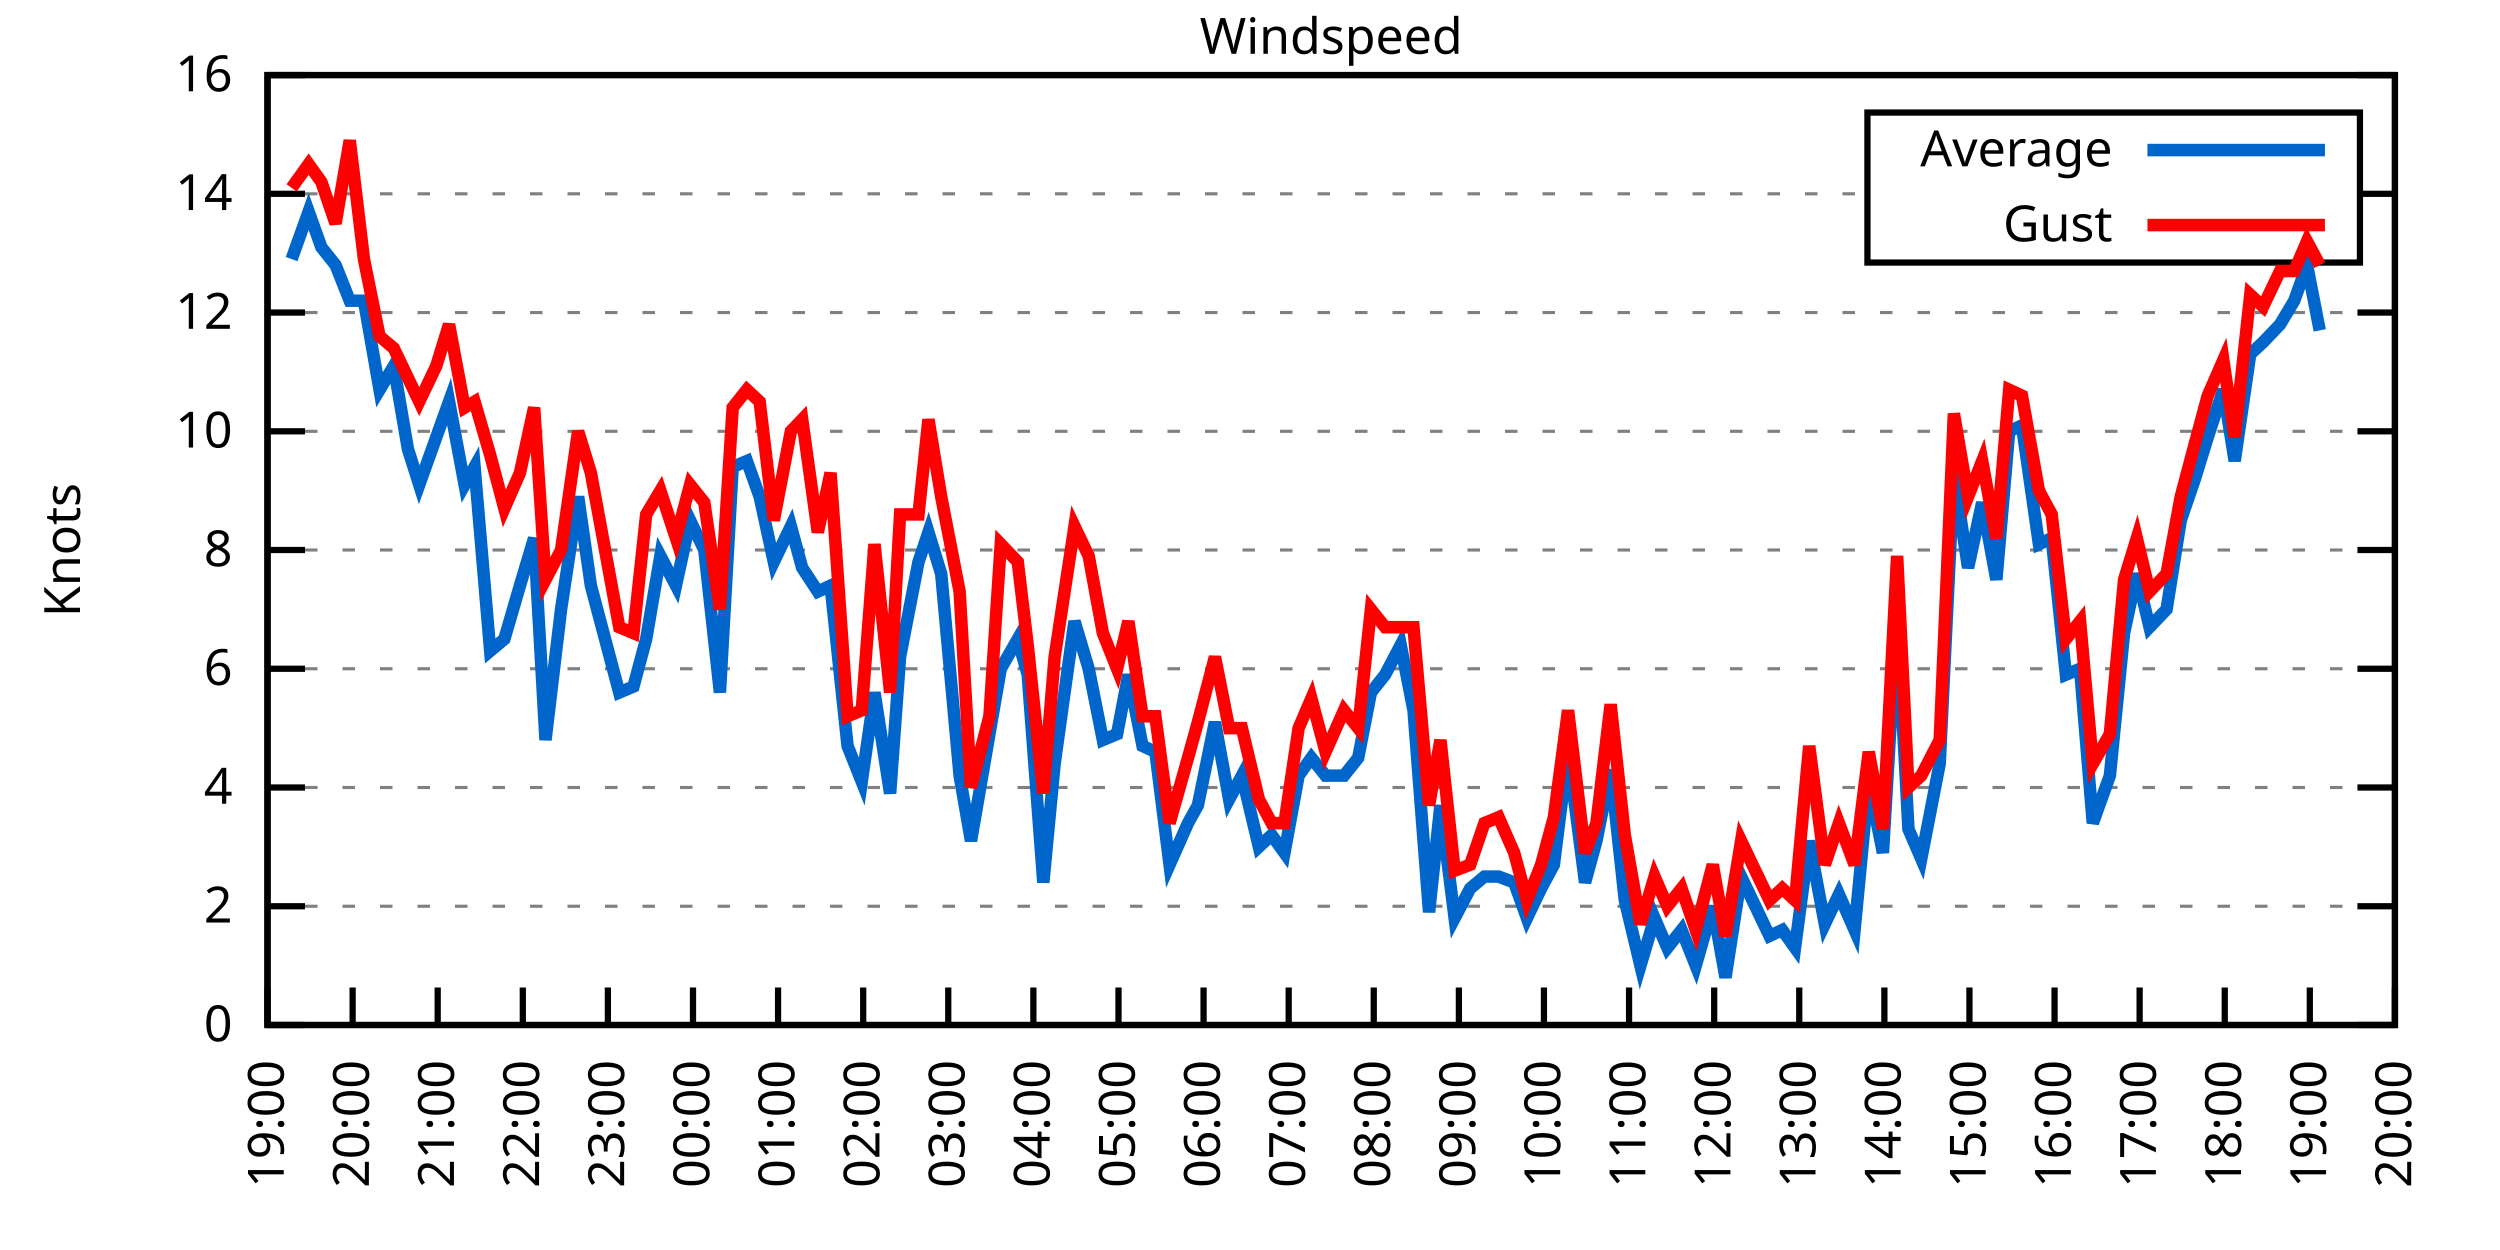
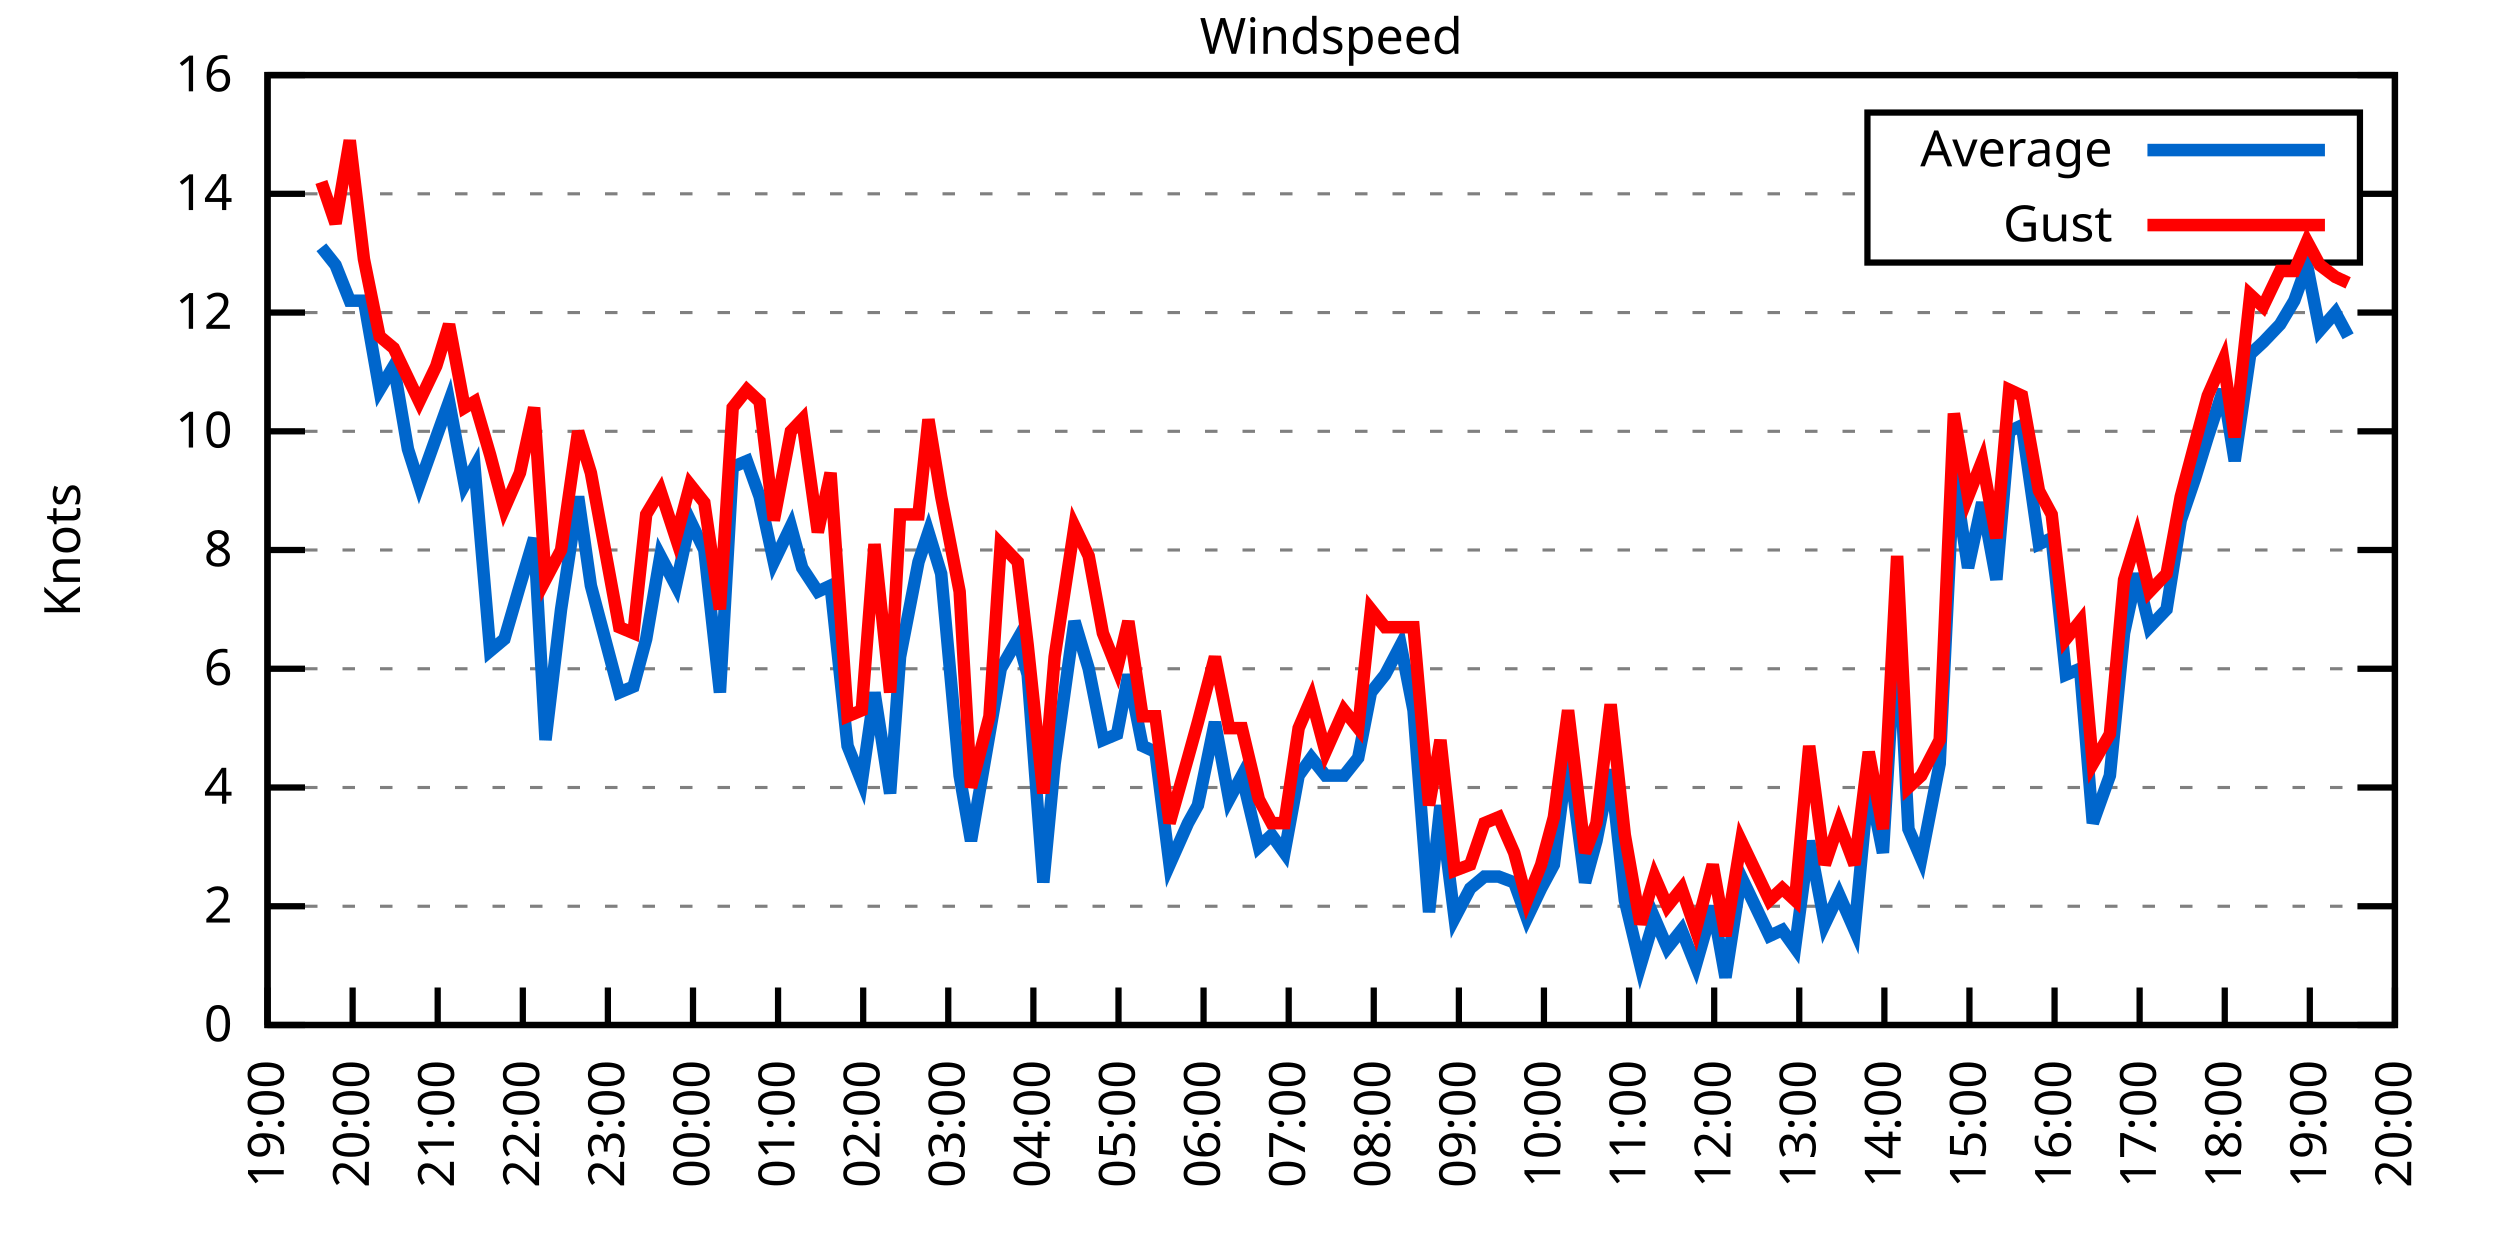
<svg xmlns="http://www.w3.org/2000/svg" xmlns:xlink="http://www.w3.org/1999/xlink" width="400" height="200" viewBox="0 0 400 200">
  <g id="gnuplot_canvas">
    <rect x="0" y="0" width="400" height="200" fill="none" />
    <defs>
      <circle id="gpDot" r="0.5" stroke-width="0.5" stroke="currentColor" />
      <path id="gpPt0" stroke-width="0.333" stroke="currentColor" d="M-1,0 h2 M0,-1 v2" />
      <path id="gpPt1" stroke-width="0.333" stroke="currentColor" d="M-1,-1 L1,1 M1,-1 L-1,1" />
      <path id="gpPt2" stroke-width="0.333" stroke="currentColor" d="M-1,0 L1,0 M0,-1 L0,1 M-1,-1 L1,1 M-1,1 L1,-1" />
      <rect id="gpPt3" stroke-width="0.333" stroke="currentColor" x="-1" y="-1" width="2" height="2" />
      <rect id="gpPt4" stroke-width="0.333" stroke="currentColor" fill="currentColor" x="-1" y="-1" width="2" height="2" />
      <circle id="gpPt5" stroke-width="0.333" stroke="currentColor" cx="0" cy="0" r="1" />
      <use xlink:href="#gpPt5" id="gpPt6" fill="currentColor" stroke="none" />
      <path id="gpPt7" stroke-width="0.333" stroke="currentColor" d="M0,-1.33 L-1.33,0.67 L1.33,0.67 z" />
      <use xlink:href="#gpPt7" id="gpPt8" fill="currentColor" stroke="none" />
      <use xlink:href="#gpPt7" id="gpPt9" stroke="currentColor" transform="rotate(180)" />
      <use xlink:href="#gpPt9" id="gpPt10" fill="currentColor" stroke="none" />
      <use xlink:href="#gpPt3" id="gpPt11" stroke="currentColor" transform="rotate(45)" />
      <use xlink:href="#gpPt11" id="gpPt12" fill="currentColor" stroke="none" />
      <path id="gpPt13" stroke-width="0.333" stroke="currentColor" d="M0,1.330 L1.265,0.411 L0.782,-1.067 L-0.782,-1.076 L-1.265,0.411 z" />
      <use xlink:href="#gpPt13" id="gpPt14" fill="currentColor" stroke="none" />
      <filter id="textbox" filterUnits="objectBoundingBox" x="0" y="0" height="1" width="1">
        <feFlood flood-color="white" flood-opacity="1" result="bgnd" />
        <feComposite in="SourceGraphic" in2="bgnd" operator="atop" />
      </filter>
      <filter id="greybox" filterUnits="objectBoundingBox" x="0" y="0" height="1" width="1">
        <feFlood flood-color="lightgrey" flood-opacity="1" result="grey" />
        <feComposite in="SourceGraphic" in2="grey" operator="atop" />
      </filter>
    </defs>
    <g fill="none" color="white" stroke="currentColor" stroke-width="1.00" stroke-linecap="butt" stroke-linejoin="miter">
</g>
    <g fill="none" color="black" stroke="currentColor" stroke-width="1.00" stroke-linecap="butt" stroke-linejoin="miter">
      <g stroke="none" shape-rendering="crispEdges">
        <polygon fill="rgb(255, 255, 255)" points="42.80,164.00 383.18,164.00 383.18,12.02 42.80,12.02 " />
      </g>
    </g>
    <g fill="none" color="black" stroke="currentColor" stroke-width="1.00" stroke-linecap="butt" stroke-linejoin="miter">
</g>
    <g fill="none" color="black" stroke="black" stroke-width="0.50" stroke-linecap="butt" stroke-linejoin="miter">
</g>
    <g fill="none" color="gray" stroke="currentColor" stroke-width="0.50" stroke-linecap="butt" stroke-linejoin="miter">
      <path stroke="gray" stroke-dasharray="2,4" class="gridline" d="M42.80,164.00 L383.19,164.00  " />
    </g>
    <g fill="none" color="gray" stroke="gray" stroke-width="1.00" stroke-linecap="butt" stroke-linejoin="miter">
</g>
    <g fill="none" color="black" stroke="currentColor" stroke-width="1.00" stroke-linecap="butt" stroke-linejoin="miter">
      <path stroke="black" d="M42.80,164.00 L48.80,164.00 M383.19,164.00 L377.19,164.00  " />
      <g transform="translate(37.20,166.60)" stroke="none" fill="black" font-family="Sans" font-size="8.00" text-anchor="end">
        <text>
          <tspan font-family="Sans"> 0</tspan>
        </text>
      </g>
    </g>
    <g fill="none" color="black" stroke="currentColor" stroke-width="1.00" stroke-linecap="butt" stroke-linejoin="miter">
</g>
    <g fill="none" color="black" stroke="black" stroke-width="0.50" stroke-linecap="butt" stroke-linejoin="miter">
</g>
    <g fill="none" color="gray" stroke="currentColor" stroke-width="0.50" stroke-linecap="butt" stroke-linejoin="miter">
      <path stroke="gray" stroke-dasharray="2,4" class="gridline" d="M42.80,145.00 L383.19,145.00  " />
    </g>
    <g fill="none" color="gray" stroke="gray" stroke-width="1.00" stroke-linecap="butt" stroke-linejoin="miter">
</g>
    <g fill="none" color="black" stroke="currentColor" stroke-width="1.00" stroke-linecap="butt" stroke-linejoin="miter">
      <path stroke="black" d="M42.80,145.00 L48.80,145.00 M383.19,145.00 L377.19,145.00  " />
      <g transform="translate(37.20,147.60)" stroke="none" fill="black" font-family="Sans" font-size="8.00" text-anchor="end">
        <text>
          <tspan font-family="Sans"> 2</tspan>
        </text>
      </g>
    </g>
    <g fill="none" color="black" stroke="currentColor" stroke-width="1.00" stroke-linecap="butt" stroke-linejoin="miter">
</g>
    <g fill="none" color="black" stroke="black" stroke-width="0.50" stroke-linecap="butt" stroke-linejoin="miter">
</g>
    <g fill="none" color="gray" stroke="currentColor" stroke-width="0.50" stroke-linecap="butt" stroke-linejoin="miter">
      <path stroke="gray" stroke-dasharray="2,4" class="gridline" d="M42.80,126.00 L383.19,126.00  " />
    </g>
    <g fill="none" color="gray" stroke="gray" stroke-width="1.00" stroke-linecap="butt" stroke-linejoin="miter">
</g>
    <g fill="none" color="black" stroke="currentColor" stroke-width="1.00" stroke-linecap="butt" stroke-linejoin="miter">
      <path stroke="black" d="M42.80,126.00 L48.80,126.00 M383.19,126.00 L377.19,126.00  " />
      <g transform="translate(37.20,128.60)" stroke="none" fill="black" font-family="Sans" font-size="8.00" text-anchor="end">
        <text>
          <tspan font-family="Sans"> 4</tspan>
        </text>
      </g>
    </g>
    <g fill="none" color="black" stroke="currentColor" stroke-width="1.00" stroke-linecap="butt" stroke-linejoin="miter">
</g>
    <g fill="none" color="black" stroke="black" stroke-width="0.50" stroke-linecap="butt" stroke-linejoin="miter">
</g>
    <g fill="none" color="gray" stroke="currentColor" stroke-width="0.50" stroke-linecap="butt" stroke-linejoin="miter">
      <path stroke="gray" stroke-dasharray="2,4" class="gridline" d="M42.80,107.00 L383.19,107.00  " />
    </g>
    <g fill="none" color="gray" stroke="gray" stroke-width="1.00" stroke-linecap="butt" stroke-linejoin="miter">
</g>
    <g fill="none" color="black" stroke="currentColor" stroke-width="1.00" stroke-linecap="butt" stroke-linejoin="miter">
      <path stroke="black" d="M42.80,107.00 L48.80,107.00 M383.19,107.00 L377.19,107.00  " />
      <g transform="translate(37.20,109.60)" stroke="none" fill="black" font-family="Sans" font-size="8.00" text-anchor="end">
        <text>
          <tspan font-family="Sans"> 6</tspan>
        </text>
      </g>
    </g>
    <g fill="none" color="black" stroke="currentColor" stroke-width="1.00" stroke-linecap="butt" stroke-linejoin="miter">
</g>
    <g fill="none" color="black" stroke="black" stroke-width="0.50" stroke-linecap="butt" stroke-linejoin="miter">
</g>
    <g fill="none" color="gray" stroke="currentColor" stroke-width="0.50" stroke-linecap="butt" stroke-linejoin="miter">
      <path stroke="gray" stroke-dasharray="2,4" class="gridline" d="M42.80,88.00 L383.19,88.00  " />
    </g>
    <g fill="none" color="gray" stroke="gray" stroke-width="1.00" stroke-linecap="butt" stroke-linejoin="miter">
</g>
    <g fill="none" color="black" stroke="currentColor" stroke-width="1.00" stroke-linecap="butt" stroke-linejoin="miter">
      <path stroke="black" d="M42.80,88.00 L48.80,88.00 M383.19,88.00 L377.19,88.00  " />
      <g transform="translate(37.20,90.60)" stroke="none" fill="black" font-family="Sans" font-size="8.00" text-anchor="end">
        <text>
          <tspan font-family="Sans"> 8</tspan>
        </text>
      </g>
    </g>
    <g fill="none" color="black" stroke="currentColor" stroke-width="1.00" stroke-linecap="butt" stroke-linejoin="miter">
</g>
    <g fill="none" color="black" stroke="black" stroke-width="0.50" stroke-linecap="butt" stroke-linejoin="miter">
</g>
    <g fill="none" color="gray" stroke="currentColor" stroke-width="0.50" stroke-linecap="butt" stroke-linejoin="miter">
      <path stroke="gray" stroke-dasharray="2,4" class="gridline" d="M42.80,69.01 L383.19,69.01  " />
    </g>
    <g fill="none" color="gray" stroke="gray" stroke-width="1.00" stroke-linecap="butt" stroke-linejoin="miter">
</g>
    <g fill="none" color="black" stroke="currentColor" stroke-width="1.00" stroke-linecap="butt" stroke-linejoin="miter">
      <path stroke="black" d="M42.80,69.01 L48.80,69.01 M383.19,69.01 L377.19,69.01  " />
      <g transform="translate(37.20,71.61)" stroke="none" fill="black" font-family="Sans" font-size="8.00" text-anchor="end">
        <text>
          <tspan font-family="Sans"> 10</tspan>
        </text>
      </g>
    </g>
    <g fill="none" color="black" stroke="currentColor" stroke-width="1.00" stroke-linecap="butt" stroke-linejoin="miter">
</g>
    <g fill="none" color="black" stroke="black" stroke-width="0.50" stroke-linecap="butt" stroke-linejoin="miter">
</g>
    <g fill="none" color="gray" stroke="currentColor" stroke-width="0.50" stroke-linecap="butt" stroke-linejoin="miter">
      <path stroke="gray" stroke-dasharray="2,4" class="gridline" d="M42.80,50.01 L383.19,50.01  " />
    </g>
    <g fill="none" color="gray" stroke="gray" stroke-width="1.00" stroke-linecap="butt" stroke-linejoin="miter">
</g>
    <g fill="none" color="black" stroke="currentColor" stroke-width="1.00" stroke-linecap="butt" stroke-linejoin="miter">
      <path stroke="black" d="M42.80,50.01 L48.80,50.01 M383.19,50.01 L377.19,50.01  " />
      <g transform="translate(37.20,52.61)" stroke="none" fill="black" font-family="Sans" font-size="8.00" text-anchor="end">
        <text>
          <tspan font-family="Sans"> 12</tspan>
        </text>
      </g>
    </g>
    <g fill="none" color="black" stroke="currentColor" stroke-width="1.00" stroke-linecap="butt" stroke-linejoin="miter">
</g>
    <g fill="none" color="black" stroke="black" stroke-width="0.50" stroke-linecap="butt" stroke-linejoin="miter">
</g>
    <g fill="none" color="gray" stroke="currentColor" stroke-width="0.50" stroke-linecap="butt" stroke-linejoin="miter">
      <path stroke="gray" stroke-dasharray="2,4" class="gridline" d="M42.80,31.01 L298.79,31.01 M377.59,31.01 L383.19,31.01  " />
    </g>
    <g fill="none" color="gray" stroke="gray" stroke-width="1.00" stroke-linecap="butt" stroke-linejoin="miter">
</g>
    <g fill="none" color="black" stroke="currentColor" stroke-width="1.00" stroke-linecap="butt" stroke-linejoin="miter">
      <path stroke="black" d="M42.80,31.01 L48.80,31.01 M383.19,31.01 L377.19,31.01  " />
      <g transform="translate(37.20,33.61)" stroke="none" fill="black" font-family="Sans" font-size="8.00" text-anchor="end">
        <text>
          <tspan font-family="Sans"> 14</tspan>
        </text>
      </g>
    </g>
    <g fill="none" color="black" stroke="currentColor" stroke-width="1.00" stroke-linecap="butt" stroke-linejoin="miter">
</g>
    <g fill="none" color="black" stroke="black" stroke-width="0.50" stroke-linecap="butt" stroke-linejoin="miter">
</g>
    <g fill="none" color="gray" stroke="currentColor" stroke-width="0.50" stroke-linecap="butt" stroke-linejoin="miter">
      <path stroke="gray" stroke-dasharray="2,4" class="gridline" d="M42.80,12.01 L383.19,12.01  " />
    </g>
    <g fill="none" color="gray" stroke="gray" stroke-width="1.00" stroke-linecap="butt" stroke-linejoin="miter">
</g>
    <g fill="none" color="black" stroke="currentColor" stroke-width="1.00" stroke-linecap="butt" stroke-linejoin="miter">
      <path stroke="black" d="M42.80,12.01 L48.80,12.01 M383.19,12.01 L377.19,12.01  " />
      <g transform="translate(37.20,14.61)" stroke="none" fill="black" font-family="Sans" font-size="8.00" text-anchor="end">
        <text>
          <tspan font-family="Sans"> 16</tspan>
        </text>
      </g>
    </g>
    <g fill="none" color="black" stroke="currentColor" stroke-width="1.00" stroke-linecap="butt" stroke-linejoin="miter">
      <path stroke="black" d="M42.80,164.00 L42.80,158.00  " />
      <g transform="translate(45.40,169.60) rotate(270.00)" stroke="none" fill="black" font-family="Sans" font-size="8.00" text-anchor="end">
        <text>
          <tspan font-family="Sans">19:00</tspan>
        </text>
      </g>
    </g>
    <g fill="none" color="black" stroke="currentColor" stroke-width="1.00" stroke-linecap="butt" stroke-linejoin="miter">
      <path stroke="black" d="M56.42,164.00 L56.42,158.00  " />
      <g transform="translate(59.02,169.60) rotate(270.00)" stroke="none" fill="black" font-family="Sans" font-size="8.00" text-anchor="end">
        <text>
          <tspan font-family="Sans">20:00</tspan>
        </text>
      </g>
    </g>
    <g fill="none" color="black" stroke="currentColor" stroke-width="1.00" stroke-linecap="butt" stroke-linejoin="miter">
      <path stroke="black" d="M70.03,164.00 L70.03,158.00  " />
      <g transform="translate(72.63,169.60) rotate(270.00)" stroke="none" fill="black" font-family="Sans" font-size="8.00" text-anchor="end">
        <text>
          <tspan font-family="Sans">21:00</tspan>
        </text>
      </g>
    </g>
    <g fill="none" color="black" stroke="currentColor" stroke-width="1.00" stroke-linecap="butt" stroke-linejoin="miter">
      <path stroke="black" d="M83.65,164.00 L83.65,158.00  " />
      <g transform="translate(86.25,169.60) rotate(270.00)" stroke="none" fill="black" font-family="Sans" font-size="8.00" text-anchor="end">
        <text>
          <tspan font-family="Sans">22:00</tspan>
        </text>
      </g>
    </g>
    <g fill="none" color="black" stroke="currentColor" stroke-width="1.00" stroke-linecap="butt" stroke-linejoin="miter">
      <path stroke="black" d="M97.26,164.00 L97.26,158.00  " />
      <g transform="translate(99.86,169.60) rotate(270.00)" stroke="none" fill="black" font-family="Sans" font-size="8.00" text-anchor="end">
        <text>
          <tspan font-family="Sans">23:00</tspan>
        </text>
      </g>
    </g>
    <g fill="none" color="black" stroke="currentColor" stroke-width="1.00" stroke-linecap="butt" stroke-linejoin="miter">
      <path stroke="black" d="M110.88,164.00 L110.88,158.00  " />
      <g transform="translate(113.48,169.60) rotate(270.00)" stroke="none" fill="black" font-family="Sans" font-size="8.00" text-anchor="end">
        <text>
          <tspan font-family="Sans">00:00</tspan>
        </text>
      </g>
    </g>
    <g fill="none" color="black" stroke="currentColor" stroke-width="1.00" stroke-linecap="butt" stroke-linejoin="miter">
      <path stroke="black" d="M124.49,164.00 L124.49,158.00  " />
      <g transform="translate(127.09,169.60) rotate(270.00)" stroke="none" fill="black" font-family="Sans" font-size="8.00" text-anchor="end">
        <text>
          <tspan font-family="Sans">01:00</tspan>
        </text>
      </g>
    </g>
    <g fill="none" color="black" stroke="currentColor" stroke-width="1.00" stroke-linecap="butt" stroke-linejoin="miter">
      <path stroke="black" d="M138.11,164.00 L138.11,158.00  " />
      <g transform="translate(140.71,169.60) rotate(270.00)" stroke="none" fill="black" font-family="Sans" font-size="8.00" text-anchor="end">
        <text>
          <tspan font-family="Sans">02:00</tspan>
        </text>
      </g>
    </g>
    <g fill="none" color="black" stroke="currentColor" stroke-width="1.00" stroke-linecap="butt" stroke-linejoin="miter">
      <path stroke="black" d="M151.72,164.00 L151.72,158.00  " />
      <g transform="translate(154.32,169.60) rotate(270.00)" stroke="none" fill="black" font-family="Sans" font-size="8.00" text-anchor="end">
        <text>
          <tspan font-family="Sans">03:00</tspan>
        </text>
      </g>
    </g>
    <g fill="none" color="black" stroke="currentColor" stroke-width="1.00" stroke-linecap="butt" stroke-linejoin="miter">
      <path stroke="black" d="M165.34,164.00 L165.34,158.00  " />
      <g transform="translate(167.94,169.60) rotate(270.00)" stroke="none" fill="black" font-family="Sans" font-size="8.00" text-anchor="end">
        <text>
          <tspan font-family="Sans">04:00</tspan>
        </text>
      </g>
    </g>
    <g fill="none" color="black" stroke="currentColor" stroke-width="1.00" stroke-linecap="butt" stroke-linejoin="miter">
      <path stroke="black" d="M178.96,164.00 L178.96,158.00  " />
      <g transform="translate(181.56,169.60) rotate(270.00)" stroke="none" fill="black" font-family="Sans" font-size="8.00" text-anchor="end">
        <text>
          <tspan font-family="Sans">05:00</tspan>
        </text>
      </g>
    </g>
    <g fill="none" color="black" stroke="currentColor" stroke-width="1.00" stroke-linecap="butt" stroke-linejoin="miter">
      <path stroke="black" d="M192.57,164.00 L192.57,158.00  " />
      <g transform="translate(195.17,169.60) rotate(270.00)" stroke="none" fill="black" font-family="Sans" font-size="8.00" text-anchor="end">
        <text>
          <tspan font-family="Sans">06:00</tspan>
        </text>
      </g>
    </g>
    <g fill="none" color="black" stroke="currentColor" stroke-width="1.00" stroke-linecap="butt" stroke-linejoin="miter">
      <path stroke="black" d="M206.19,164.00 L206.19,158.00  " />
      <g transform="translate(208.79,169.60) rotate(270.00)" stroke="none" fill="black" font-family="Sans" font-size="8.00" text-anchor="end">
        <text>
          <tspan font-family="Sans">07:00</tspan>
        </text>
      </g>
    </g>
    <g fill="none" color="black" stroke="currentColor" stroke-width="1.00" stroke-linecap="butt" stroke-linejoin="miter">
      <path stroke="black" d="M219.80,164.00 L219.80,158.00  " />
      <g transform="translate(222.40,169.60) rotate(270.00)" stroke="none" fill="black" font-family="Sans" font-size="8.00" text-anchor="end">
        <text>
          <tspan font-family="Sans">08:00</tspan>
        </text>
      </g>
    </g>
    <g fill="none" color="black" stroke="currentColor" stroke-width="1.00" stroke-linecap="butt" stroke-linejoin="miter">
      <path stroke="black" d="M233.42,164.00 L233.42,158.00  " />
      <g transform="translate(236.02,169.60) rotate(270.00)" stroke="none" fill="black" font-family="Sans" font-size="8.00" text-anchor="end">
        <text>
          <tspan font-family="Sans">09:00</tspan>
        </text>
      </g>
    </g>
    <g fill="none" color="black" stroke="currentColor" stroke-width="1.00" stroke-linecap="butt" stroke-linejoin="miter">
      <path stroke="black" d="M247.03,164.00 L247.03,158.00  " />
      <g transform="translate(249.63,169.60) rotate(270.00)" stroke="none" fill="black" font-family="Sans" font-size="8.00" text-anchor="end">
        <text>
          <tspan font-family="Sans">10:00</tspan>
        </text>
      </g>
    </g>
    <g fill="none" color="black" stroke="currentColor" stroke-width="1.00" stroke-linecap="butt" stroke-linejoin="miter">
      <path stroke="black" d="M260.65,164.00 L260.65,158.00  " />
      <g transform="translate(263.25,169.60) rotate(270.00)" stroke="none" fill="black" font-family="Sans" font-size="8.00" text-anchor="end">
        <text>
          <tspan font-family="Sans">11:00</tspan>
        </text>
      </g>
    </g>
    <g fill="none" color="black" stroke="currentColor" stroke-width="1.00" stroke-linecap="butt" stroke-linejoin="miter">
      <path stroke="black" d="M274.27,164.00 L274.27,158.00  " />
      <g transform="translate(276.87,169.60) rotate(270.00)" stroke="none" fill="black" font-family="Sans" font-size="8.00" text-anchor="end">
        <text>
          <tspan font-family="Sans">12:00</tspan>
        </text>
      </g>
    </g>
    <g fill="none" color="black" stroke="currentColor" stroke-width="1.00" stroke-linecap="butt" stroke-linejoin="miter">
      <path stroke="black" d="M287.88,164.00 L287.88,158.00  " />
      <g transform="translate(290.48,169.60) rotate(270.00)" stroke="none" fill="black" font-family="Sans" font-size="8.00" text-anchor="end">
        <text>
          <tspan font-family="Sans">13:00</tspan>
        </text>
      </g>
    </g>
    <g fill="none" color="black" stroke="currentColor" stroke-width="1.00" stroke-linecap="butt" stroke-linejoin="miter">
      <path stroke="black" d="M301.50,164.00 L301.50,158.00  " />
      <g transform="translate(304.10,169.60) rotate(270.00)" stroke="none" fill="black" font-family="Sans" font-size="8.00" text-anchor="end">
        <text>
          <tspan font-family="Sans">14:00</tspan>
        </text>
      </g>
    </g>
    <g fill="none" color="black" stroke="currentColor" stroke-width="1.00" stroke-linecap="butt" stroke-linejoin="miter">
      <path stroke="black" d="M315.11,164.00 L315.11,158.00  " />
      <g transform="translate(317.71,169.60) rotate(270.00)" stroke="none" fill="black" font-family="Sans" font-size="8.00" text-anchor="end">
        <text>
          <tspan font-family="Sans">15:00</tspan>
        </text>
      </g>
    </g>
    <g fill="none" color="black" stroke="currentColor" stroke-width="1.00" stroke-linecap="butt" stroke-linejoin="miter">
      <path stroke="black" d="M328.73,164.00 L328.73,158.00  " />
      <g transform="translate(331.33,169.60) rotate(270.00)" stroke="none" fill="black" font-family="Sans" font-size="8.00" text-anchor="end">
        <text>
          <tspan font-family="Sans">16:00</tspan>
        </text>
      </g>
    </g>
    <g fill="none" color="black" stroke="currentColor" stroke-width="1.00" stroke-linecap="butt" stroke-linejoin="miter">
      <path stroke="black" d="M342.34,164.00 L342.34,158.00  " />
      <g transform="translate(344.94,169.60) rotate(270.00)" stroke="none" fill="black" font-family="Sans" font-size="8.00" text-anchor="end">
        <text>
          <tspan font-family="Sans">17:00</tspan>
        </text>
      </g>
    </g>
    <g fill="none" color="black" stroke="currentColor" stroke-width="1.00" stroke-linecap="butt" stroke-linejoin="miter">
      <path stroke="black" d="M355.96,164.00 L355.96,158.00  " />
      <g transform="translate(358.56,169.60) rotate(270.00)" stroke="none" fill="black" font-family="Sans" font-size="8.00" text-anchor="end">
        <text>
          <tspan font-family="Sans">18:00</tspan>
        </text>
      </g>
    </g>
    <g fill="none" color="black" stroke="currentColor" stroke-width="1.00" stroke-linecap="butt" stroke-linejoin="miter">
      <path stroke="black" d="M369.57,164.00 L369.57,158.00  " />
      <g transform="translate(372.17,169.60) rotate(270.00)" stroke="none" fill="black" font-family="Sans" font-size="8.00" text-anchor="end">
        <text>
          <tspan font-family="Sans">19:00</tspan>
        </text>
      </g>
    </g>
    <g fill="none" color="black" stroke="currentColor" stroke-width="1.00" stroke-linecap="butt" stroke-linejoin="miter">
      <path stroke="black" d="M383.19,164.00 L383.19,158.00  " />
      <g transform="translate(385.79,169.60) rotate(270.00)" stroke="none" fill="black" font-family="Sans" font-size="8.00" text-anchor="end">
        <text>
          <tspan font-family="Sans">20:00</tspan>
        </text>
      </g>
    </g>
    <g fill="none" color="black" stroke="currentColor" stroke-width="1.00" stroke-linecap="butt" stroke-linejoin="miter">
</g>
    <g fill="none" color="black" stroke="currentColor" stroke-width="1.00" stroke-linecap="butt" stroke-linejoin="miter">
      <path stroke="black" d="M42.80,12.01 L42.80,164.00 L383.19,164.00 L383.19,12.01 L42.80,12.01 Z  " />
    </g>
    <g fill="none" color="black" stroke="currentColor" stroke-width="1.00" stroke-linecap="butt" stroke-linejoin="miter">
</g>
    <g fill="none" color="black" stroke="currentColor" stroke-width="1.00" stroke-linecap="butt" stroke-linejoin="miter">
      <path stroke="black" d="M298.79,42.01 L298.79,18.01 L377.59,18.01 L377.59,42.01 L298.79,42.01 Z  " />
    </g>
    <g id="Windspeed_plot_1">
      <g fill="none" color="white" stroke="black" stroke-width="2.00" stroke-linecap="butt" stroke-linejoin="miter">
</g>
      <g fill="none" color="black" stroke="currentColor" stroke-width="2.00" stroke-linecap="butt" stroke-linejoin="miter">
        <g transform="translate(337.99,26.61)" stroke="none" fill="black" font-family="Sans" font-size="8.00" text-anchor="end">
          <text>
            <tspan font-family="Sans">Average</tspan>
          </text>
        </g>
      </g>
      <g fill="none" color="black" stroke="currentColor" stroke-width="2.00" stroke-linecap="butt" stroke-linejoin="miter">
-         <path stroke="rgb(  0, 102, 204)" d="M343.59,24.01 L371.99,24.01 M46.66,41.46 L49.38,33.86 L51.42,39.56 L53.69,42.41 L55.96,48.11 L58.23,48.11   L60.73,62.36 L63.00,58.56 L65.27,71.86 L67.08,77.56 L69.80,69.96 L71.85,64.26 L74.34,77.56 L75.93,74.71   L78.43,104.15 L80.70,102.25 L83.19,93.70 L85.46,86.11 L87.28,118.40 L89.77,97.50 L92.50,79.46 L94.54,93.70   L96.81,102.25 L99.08,110.80 L101.35,109.85 L103.39,102.25 L105.66,88.95 L108.15,93.70 L110.42,83.26 L112.69,88.00   L115.19,110.80 L117.23,74.71 L119.50,73.76 L121.54,79.46 L123.81,89.90 L126.54,84.21 L128.35,90.85 L130.85,94.65   L132.89,93.70 L135.61,119.35 L137.88,125.05 L139.92,110.80 L142.42,126.95 L144.01,105.10 L146.96,89.90 L148.55,85.16   L150.59,91.80 L153.54,124.10 L155.36,134.55 L158.31,117.45 L160.12,107.00 L162.84,102.25 L164.43,107.95 L166.93,141.20   L168.74,122.20 L171.92,99.40 L174.19,107.00 L176.46,118.40 L178.73,117.45 L180.54,107.95 L182.81,119.35 L184.86,120.30   L187.13,138.35 L190.08,131.70 L191.66,128.85 L194.39,115.55 L196.66,127.90 L198.70,124.10 L201.42,135.50 L203.46,133.60   L205.51,136.45 L207.78,124.10 L209.82,121.25 L212.09,124.10 L215.04,124.10 L217.31,121.25 L219.35,110.80 L221.62,107.95   L224.11,103.20 L226.16,113.65 L228.65,145.95 L230.47,128.85 L232.74,146.90 L235.23,142.15 L237.50,140.25 L239.77,140.25   L242.27,141.20 L244.31,146.90 L246.58,142.15 L248.62,138.35 L250.89,120.30 L253.61,141.20 L255.43,134.55 L257.70,123.15   L259.97,144.05 L262.47,154.50 L264.73,146.90 L266.78,151.65 L269.05,148.80 L271.32,154.50 L274.04,145.00 L276.08,156.40   L278.58,140.25 L280.85,145.00 L283.12,149.75 L285.16,148.80 L287.20,151.65 L289.47,134.55 L291.97,147.85 L294.23,143.10   L296.73,148.80 L299.00,125.05 L301.27,136.45 L303.54,98.45 L305.35,132.65 L307.40,137.40 L310.35,122.20 L312.62,75.66   L314.89,90.85 L317.15,80.41 L319.42,92.75 L321.47,69.01 L323.51,68.06 L326.23,87.06 L328.27,86.11 L330.54,107.95   L332.81,107.00 L334.85,131.70 L337.58,124.10 L339.85,101.30 L341.89,91.80 L343.93,100.35 L346.65,97.50 L348.92,83.26   L351.19,76.61 L353.24,69.96 L355.73,62.36 L357.55,73.76 L360.04,56.66 L362.09,54.76 L364.81,51.91 L367.08,48.11   L369.12,42.41 L371.16,52.86  " />
+         <path stroke="rgb(  0, 102, 204)" d="M343.59,24.01 L371.99,24.01 M51.42,39.56 L53.69,42.41 L55.96,48.11 L58.23,48.11 L60.73,62.36 L63.00,58.56   L65.27,71.86 L67.08,77.56 L69.80,69.96 L71.85,64.26 L74.34,77.56 L75.93,74.71 L78.43,104.15 L80.70,102.25   L83.19,93.70 L85.46,86.11 L87.28,118.40 L89.77,97.50 L92.50,79.46 L94.54,93.70 L96.81,102.25 L99.08,110.80   L101.35,109.85 L103.39,102.25 L105.66,88.95 L108.15,93.70 L110.42,83.26 L112.69,88.00 L115.19,110.80 L117.23,74.71   L119.50,73.76 L121.54,79.46 L123.81,89.90 L126.54,84.21 L128.35,90.85 L130.85,94.65 L132.89,93.70 L135.61,119.35   L137.88,125.05 L139.92,110.80 L142.42,126.95 L144.01,105.10 L146.96,89.90 L148.55,85.16 L150.59,91.80 L153.54,124.10   L155.36,134.55 L158.31,117.45 L160.12,107.00 L162.84,102.25 L164.43,107.95 L166.93,141.20 L168.74,122.20 L171.92,99.40   L174.19,107.00 L176.46,118.40 L178.73,117.45 L180.54,107.95 L182.81,119.35 L184.86,120.30 L187.13,138.35 L190.08,131.70   L191.66,128.85 L194.39,115.55 L196.66,127.90 L198.70,124.10 L201.42,135.50 L203.46,133.60 L205.51,136.45 L207.78,124.10   L209.82,121.25 L212.09,124.10 L215.04,124.10 L217.31,121.25 L219.35,110.80 L221.62,107.95 L224.11,103.20 L226.16,113.65   L228.65,145.95 L230.47,128.85 L232.74,146.90 L235.23,142.15 L237.50,140.25 L239.77,140.25 L242.27,141.20 L244.31,146.90   L246.58,142.15 L248.62,138.35 L250.89,120.30 L253.61,141.20 L255.43,134.55 L257.70,123.15 L259.97,144.05 L262.47,154.50   L264.73,146.90 L266.78,151.65 L269.05,148.80 L271.32,154.50 L274.04,145.00 L276.08,156.40 L278.58,140.25 L280.85,145.00   L283.12,149.75 L285.16,148.80 L287.20,151.65 L289.47,134.55 L291.97,147.85 L294.23,143.10 L296.73,148.80 L299.00,125.05   L301.27,136.45 L303.54,98.45 L305.35,132.65 L307.40,137.40 L310.35,122.20 L312.62,75.66 L314.89,90.85 L317.15,80.41   L319.42,92.75 L321.47,69.01 L323.51,68.06 L326.23,87.06 L328.27,86.11 L330.54,107.95 L332.81,107.00 L334.85,131.70   L337.58,124.10 L339.85,101.30 L341.89,91.80 L343.93,100.35 L346.65,97.50 L348.92,83.26 L351.19,76.61 L353.24,69.96   L355.73,62.36 L357.55,73.76 L360.04,56.66 L362.09,54.76 L364.81,51.91 L367.08,48.11 L369.12,42.41 L371.16,52.86   L373.66,50.01 L375.70,53.81  " />
      </g>
    </g>
    <g id="Windspeed_plot_2">
      <g fill="none" color="black" stroke="currentColor" stroke-width="2.00" stroke-linecap="butt" stroke-linejoin="miter">
        <g transform="translate(337.99,38.61)" stroke="none" fill="black" font-family="Sans" font-size="8.00" text-anchor="end">
          <text>
            <tspan font-family="Sans">Gust</tspan>
          </text>
        </g>
      </g>
      <g fill="none" color="black" stroke="currentColor" stroke-width="2.00" stroke-linecap="butt" stroke-linejoin="miter">
-         <path stroke="rgb(255,   0,   0)" d="M343.59,36.01 L371.99,36.01 M46.66,30.06 L49.38,26.26 L51.42,29.11 L53.69,35.76 L55.96,22.46 L58.23,41.46   L60.73,53.81 L63.00,55.71 L65.27,60.46 L67.08,64.26 L69.80,58.56 L71.85,51.91 L74.34,65.21 L75.93,64.26   L78.43,72.81 L80.70,81.36 L83.19,75.66 L85.46,65.21 L87.28,92.75 L89.77,88.00 L92.50,69.01 L94.54,75.66   L96.81,88.00 L99.08,100.35 L101.35,101.30 L103.39,82.31 L105.66,78.51 L108.15,86.11 L110.42,77.56 L112.69,80.41   L115.19,97.50 L117.23,65.21 L119.50,62.36 L121.54,64.26 L123.81,83.26 L126.54,69.01 L128.35,67.11 L130.85,85.16   L132.89,75.66 L135.61,114.60 L137.88,113.65 L139.92,87.06 L142.42,110.80 L144.01,82.31 L146.96,82.31 L148.55,67.11   L150.59,79.46 L153.54,94.65 L155.36,126.00 L158.31,114.60 L160.12,87.06 L162.84,89.90 L164.43,103.20 L166.93,126.95   L168.74,105.10 L171.92,84.21 L174.19,88.95 L176.46,101.30 L178.73,107.00 L180.54,99.40 L182.81,114.60 L184.86,114.60   L187.13,131.70 L190.08,121.25 L191.66,115.55 L194.39,105.10 L196.66,116.50 L198.70,116.50 L201.42,127.90 L203.46,131.70   L205.51,131.70 L207.78,116.50 L209.82,111.75 L212.09,120.30 L215.04,113.65 L217.31,116.50 L219.35,97.50 L221.62,100.35   L224.11,100.35 L226.16,100.35 L228.65,128.85 L230.47,118.40 L232.74,139.30 L235.23,138.35 L237.50,131.70 L239.77,130.75   L242.27,136.45 L244.31,144.05 L246.58,138.35 L248.62,130.75 L250.89,113.65 L253.61,136.45 L255.43,131.70 L257.70,112.70   L259.97,133.60 L262.47,147.85 L264.73,140.25 L266.78,145.00 L269.05,142.15 L271.32,148.80 L274.04,138.35 L276.08,149.75   L278.58,134.55 L280.85,139.30 L283.12,144.05 L285.16,142.15 L287.20,144.05 L289.47,119.35 L291.97,138.35 L294.23,131.70   L296.73,138.35 L299.00,120.30 L301.27,132.65 L303.54,88.95 L305.35,126.00 L307.40,124.10 L310.35,118.40 L312.62,66.16   L314.89,79.46 L317.15,73.76 L319.42,86.11 L321.47,62.36 L323.51,63.31 L326.23,78.51 L328.27,82.31 L330.54,102.25   L332.81,99.40 L334.85,122.20 L337.58,117.45 L339.85,92.75 L341.89,86.11 L343.93,94.65 L346.65,91.80 L348.92,79.46   L351.19,70.91 L353.24,63.31 L355.73,57.61 L357.55,69.96 L360.04,47.16 L362.09,49.06 L364.81,43.36 L367.08,43.36   L369.12,38.61 L371.16,42.41  " />
+         <path stroke="rgb(255,   0,   0)" d="M343.59,36.01 L371.99,36.01 M51.42,29.11 L53.69,35.76 L55.96,22.46 L58.23,41.46 L60.73,53.81 L63.00,55.71   L65.27,60.46 L67.08,64.26 L69.80,58.56 L71.85,51.91 L74.34,65.21 L75.93,64.26 L78.43,72.81 L80.70,81.36   L83.19,75.66 L85.46,65.21 L87.28,92.75 L89.77,88.00 L92.50,69.01 L94.54,75.66 L96.81,88.00 L99.08,100.35   L101.35,101.30 L103.39,82.31 L105.66,78.51 L108.15,86.11 L110.42,77.56 L112.69,80.41 L115.19,97.50 L117.23,65.21   L119.50,62.36 L121.54,64.26 L123.81,83.26 L126.54,69.01 L128.35,67.11 L130.85,85.16 L132.89,75.66 L135.61,114.60   L137.88,113.65 L139.92,87.06 L142.42,110.80 L144.01,82.31 L146.96,82.31 L148.55,67.11 L150.59,79.46 L153.54,94.65   L155.36,126.00 L158.31,114.60 L160.12,87.06 L162.84,89.90 L164.43,103.20 L166.93,126.95 L168.74,105.10 L171.92,84.21   L174.19,88.95 L176.46,101.30 L178.73,107.00 L180.54,99.40 L182.81,114.60 L184.86,114.60 L187.13,131.70 L190.08,121.25   L191.66,115.55 L194.39,105.10 L196.66,116.50 L198.70,116.50 L201.42,127.90 L203.46,131.70 L205.51,131.70 L207.78,116.50   L209.82,111.75 L212.09,120.30 L215.04,113.65 L217.31,116.50 L219.35,97.50 L221.62,100.35 L224.11,100.35 L226.16,100.35   L228.65,128.85 L230.47,118.40 L232.74,139.30 L235.23,138.35 L237.50,131.70 L239.77,130.75 L242.27,136.45 L244.31,144.05   L246.58,138.35 L248.62,130.75 L250.89,113.65 L253.61,136.45 L255.43,131.70 L257.70,112.70 L259.97,133.60 L262.47,147.85   L264.73,140.25 L266.78,145.00 L269.05,142.15 L271.32,148.80 L274.04,138.35 L276.08,149.75 L278.58,134.55 L280.85,139.30   L283.12,144.05 L285.16,142.15 L287.20,144.05 L289.47,119.35 L291.97,138.35 L294.23,131.70 L296.73,138.35 L299.00,120.30   L301.27,132.65 L303.54,88.95 L305.35,126.00 L307.40,124.10 L310.35,118.40 L312.62,66.16 L314.89,79.46 L317.15,73.76   L319.42,86.11 L321.47,62.36 L323.51,63.31 L326.23,78.51 L328.27,82.31 L330.54,102.25 L332.81,99.40 L334.85,122.20   L337.58,117.45 L339.85,92.75 L341.89,86.11 L343.93,94.65 L346.65,91.80 L348.92,79.46 L351.19,70.91 L353.24,63.31   L355.73,57.61 L357.55,69.96 L360.04,47.16 L362.09,49.06 L364.81,43.36 L367.08,43.36 L369.12,38.61 L371.16,42.41   L373.66,44.31 L375.70,45.26  " />
      </g>
    </g>
    <g fill="none" color="black" stroke="currentColor" stroke-width="2.00" stroke-linecap="butt" stroke-linejoin="miter">
</g>
    <g fill="none" color="black" stroke="black" stroke-width="1.00" stroke-linecap="butt" stroke-linejoin="miter">
</g>
    <g fill="none" color="black" stroke="currentColor" stroke-width="1.00" stroke-linecap="butt" stroke-linejoin="miter">
      <path stroke="black" d="M42.80,12.01 L42.80,164.00 L383.19,164.00 L383.19,12.01 L42.80,12.01 Z  " />
      <g transform="translate(12.80,88.01) rotate(270.00)" stroke="none" fill="black" font-family="Sans" font-size="8.00" text-anchor="middle">
        <text>
          <tspan font-family="Sans">Knots</tspan>
        </text>
      </g>
    </g>
    <g fill="none" color="black" stroke="currentColor" stroke-width="1.00" stroke-linecap="butt" stroke-linejoin="miter">
</g>
    <g fill="none" color="black" stroke="currentColor" stroke-width="1.00" stroke-linecap="butt" stroke-linejoin="miter">
      <g transform="translate(212.99,8.61)" stroke="none" fill="black" font-family="Sans" font-size="8.00" text-anchor="middle">
        <text>
          <tspan font-family="Sans">Windspeed</tspan>
        </text>
      </g>
    </g>
    <g fill="none" color="black" stroke="currentColor" stroke-width="1.00" stroke-linecap="butt" stroke-linejoin="miter">
</g>
  </g>
</svg>
